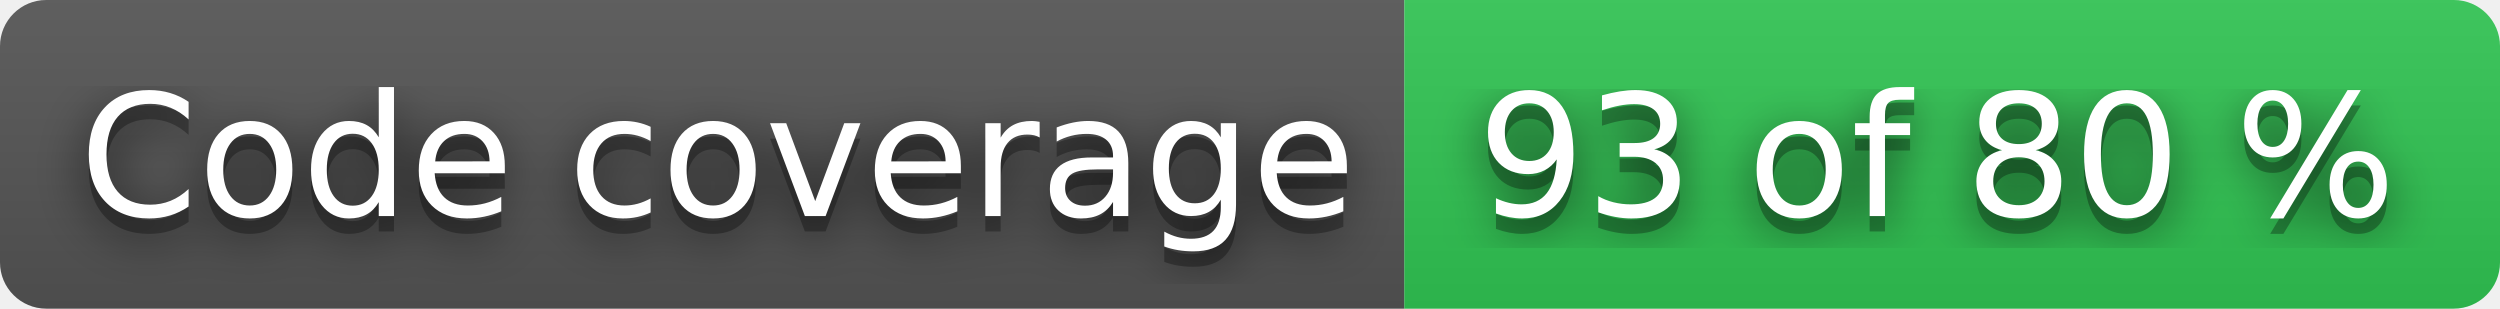
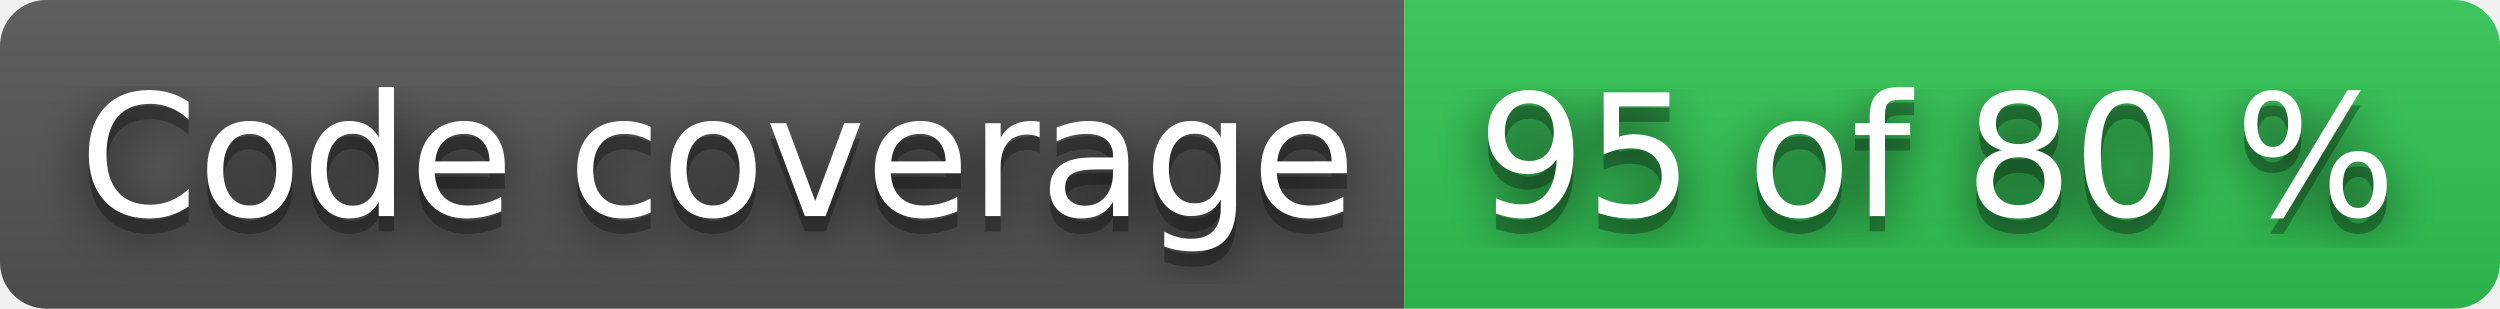
- <svg xmlns="http://www.w3.org/2000/svg" width="162" height="20" role="img" aria-label="Code coverage: 93 of 80 %">
+ <svg xmlns="http://www.w3.org/2000/svg" width="162" height="20" role="img" aria-label="Code coverage: 95 of 80 %">
  <filter id="blur">
    <feGaussianBlur stdDeviation="16" />
  </filter>
  <linearGradient id="s" x2="0" y2="100%">
    <stop offset="0" stop-color="#bbb" stop-opacity=".1" />
    <stop offset="1" stop-opacity=".1" />
  </linearGradient>
  <clipPath id="r">
    <rect width="162" height="20" rx="3" />
  </clipPath>
  <g clip-path="url(#r)">
    <rect width="91" height="20" fill="#555" />
    <rect x="91" width="71" height="20" fill="#31c653" />
    <rect width="162" height="20" fill="url(#s)" />
  </g>
  <g fill="#fff" text-anchor="middle" font-family="Verdana,Geneva,DejaVu Sans,sans-serif" text-rendering="geometricPrecision" font-size="110">
    <g transform="scale(.1)">
      <g aria-hidden="true" fill="#010101">
        <text x="465" y="150" fill-opacity=".8" filter="url(#blur)" textLength="810">Code coverage</text>
        <text x="465" y="150" fill-opacity=".3" textLength="810">Code coverage</text>
      </g>
      <text x="465" y="140" textLength="810">Code coverage</text>
    </g>
    <g transform="scale(.1)">
      <g aria-hidden="true" fill="#010101">
-         <text x="1255" y="150" fill-opacity=".8" filter="url(#blur)" textLength="610">93 of 80 %</text>
-         <text x="1255" y="150" fill-opacity=".3" textLength="610">93 of 80 %</text>
+         <text x="1255" y="150" fill-opacity=".8" filter="url(#blur)" textLength="610">95 of 80 %</text>
+         <text x="1255" y="150" fill-opacity=".3" textLength="610">95 of 80 %</text>
      </g>
-       <text x="1255" y="140" textLength="610">93 of 80 %</text>
+       <text x="1255" y="140" textLength="610">95 of 80 %</text>
    </g>
  </g>
</svg>
